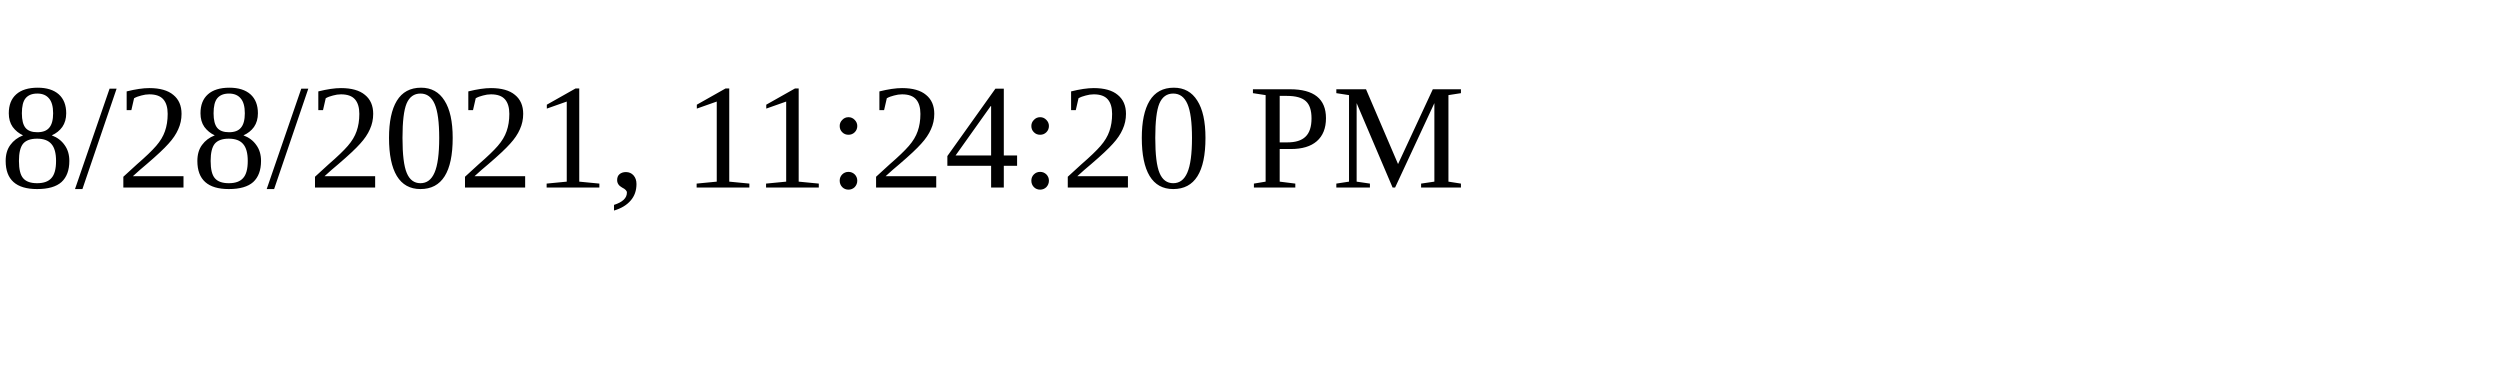
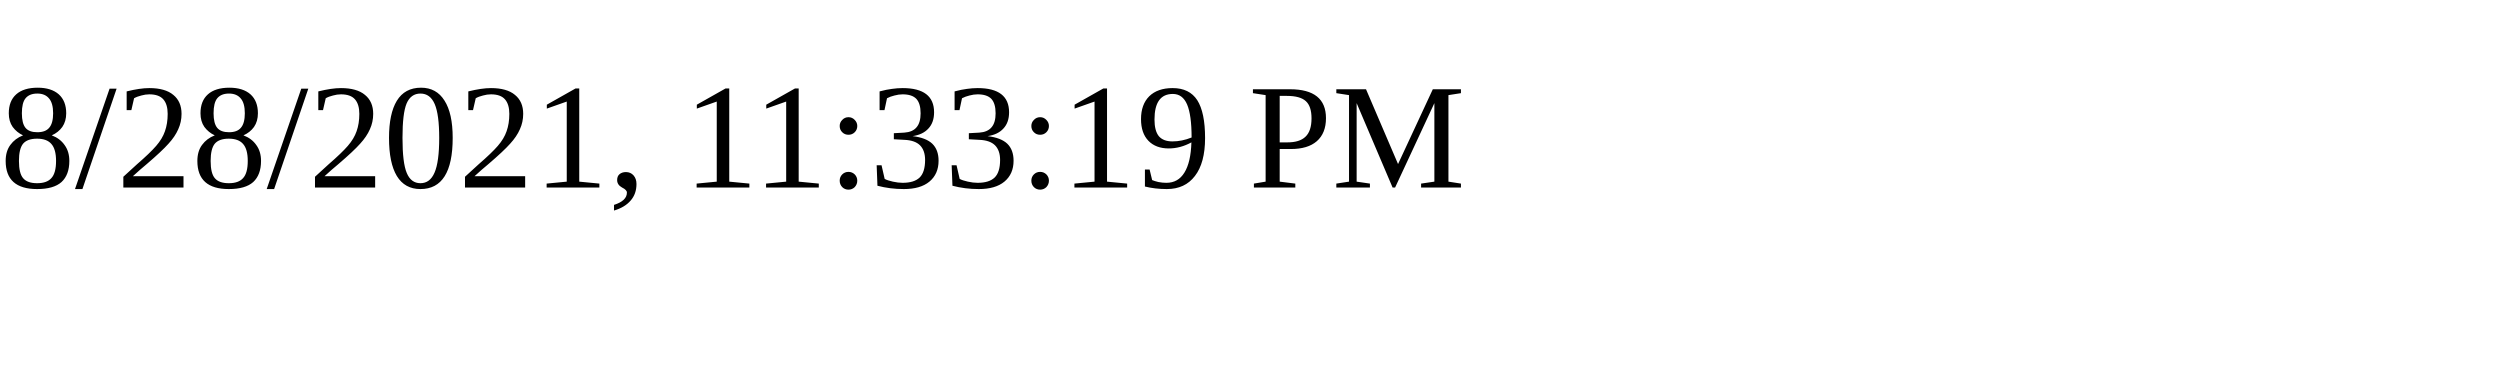
<svg xmlns="http://www.w3.org/2000/svg" height="30" width="200">
-   <text x="0" y="15">8/28/2021, 11:24:20 PM</text>
+   <text x="0" y="15">8/28/2021, 11:33:19 PM</text>
</svg>
